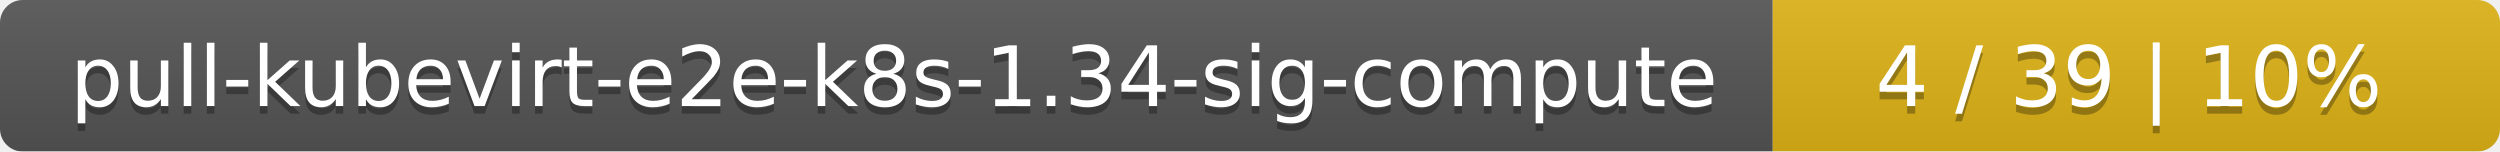
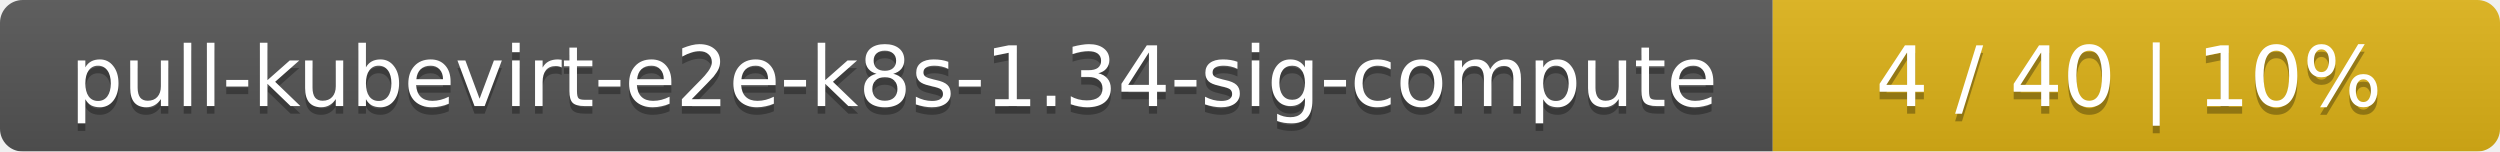
<svg xmlns="http://www.w3.org/2000/svg" width="330" height="20">
  <linearGradient id="smooth" x2="0" y2="100%">
    <stop offset="0" stop-color="#bbb" stop-opacity=".1" />
    <stop offset="1" stop-opacity=".1" />
  </linearGradient>
  <mask id="round">
    <rect width="330" height="20" rx="3" fill="#fff" />
  </mask>
  <g mask="url(#round)">
    <rect width="234" height="20" fill="#555" />
    <rect x="234" width="96" height="20" fill="#dfb317" />
    <rect width="330" height="20" fill="url(#smooth)" />
  </g>
  <g fill="#fff" text-anchor="middle" font-family="DejaVu Sans,Verdana,Geneva,sans-serif" font-size="11">
    <text x="118" y="15" fill="#010101" fill-opacity=".3">pull-kubevirt-e2e-k8s-1.34-sig-compute</text>
    <text x="118" y="14">pull-kubevirt-e2e-k8s-1.34-sig-compute</text>
-     <text x="281" y="15" fill="#010101" fill-opacity=".3">4 / 39    |    10%</text>
-     <text x="281" y="14">4 / 39    |    10%</text>
+     <text x="281" y="15" fill="#010101" fill-opacity=".3">4 / 40    |    10%</text>
+     <text x="281" y="14">4 / 40    |    10%</text>
  </g>
</svg>
